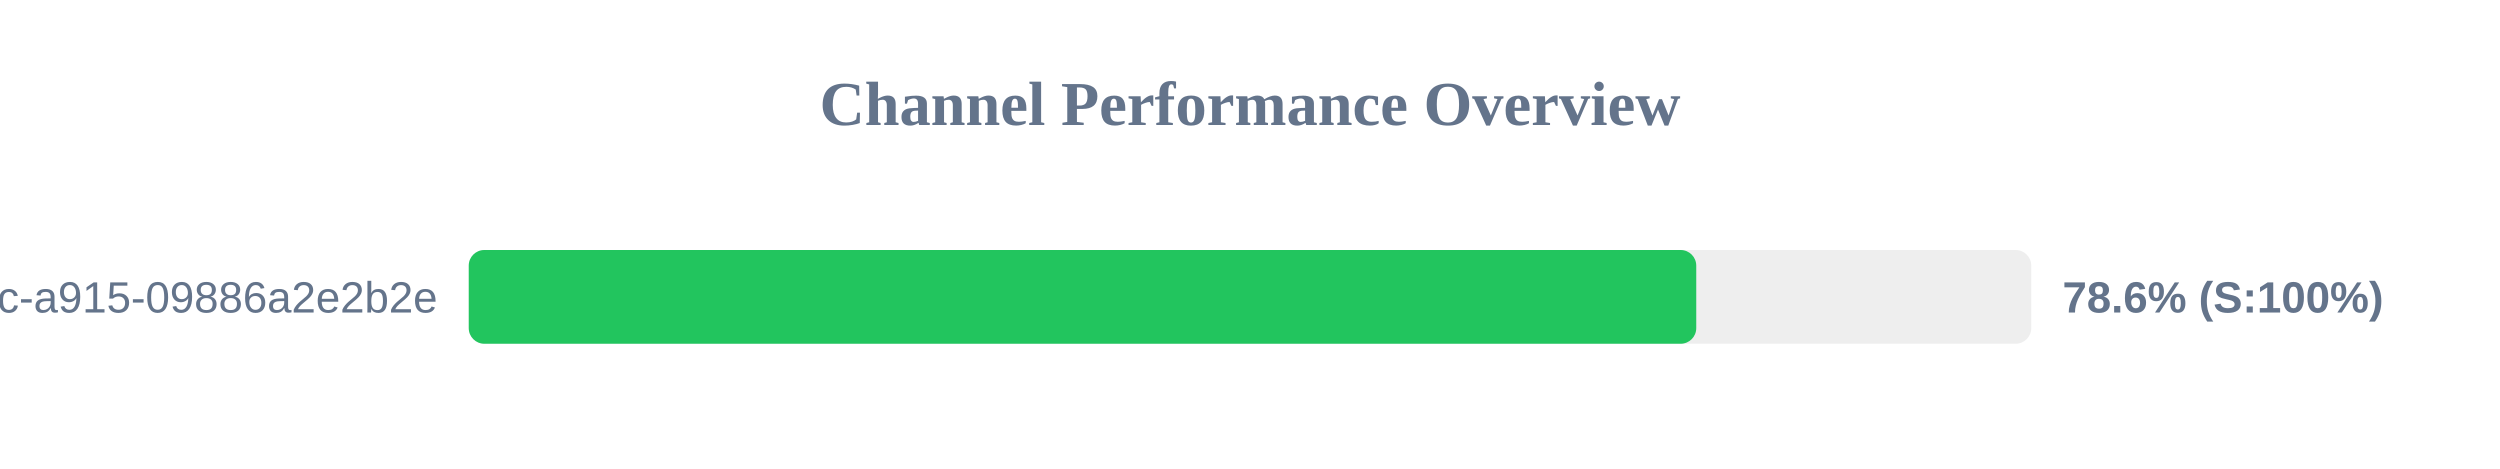
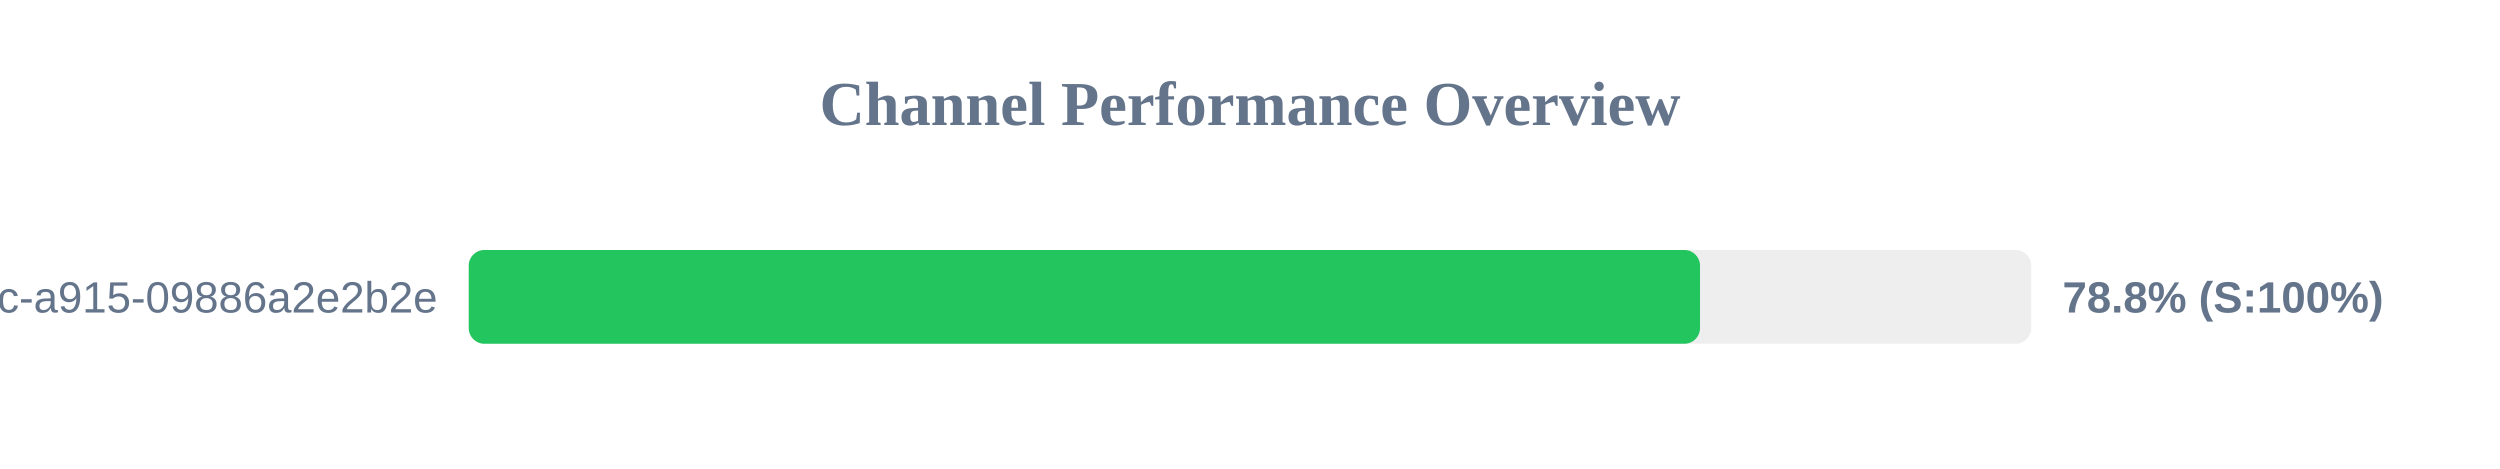
<svg xmlns="http://www.w3.org/2000/svg" width="800" height="150" version="1.1">
  <style>
        .row { font: 14px Arial; fill: #64748b; }
        .score { font: bold 14px Arial; fill: #64748b; }
    </style>
  <text x="400" y="40" text-anchor="middle" font-size="20px" font-weight="bold" fill="#64748b">Channel Performance Overview</text>
  <rect x="150" y="80" width="500" height="30" fill="#eee" rx="5" />
-   <rect x="150" y="80" width="392.8" height="30" fill="#22c55e" rx="5" />
+   <rect x="150" y="80" width="394.0" height="30" fill="#22c55e" rx="5" />
  <text x="140" y="100" text-anchor="end" class="row">?uuid=52816135-d3bc-46bc-a915-09886a2e2b2e</text>
-   <text x="660" y="100" text-anchor="start" class="score">78.6% (S:100%)</text>
+   <text x="660" y="100" text-anchor="start" class="score">78.8% (S:100%)</text>
</svg>
